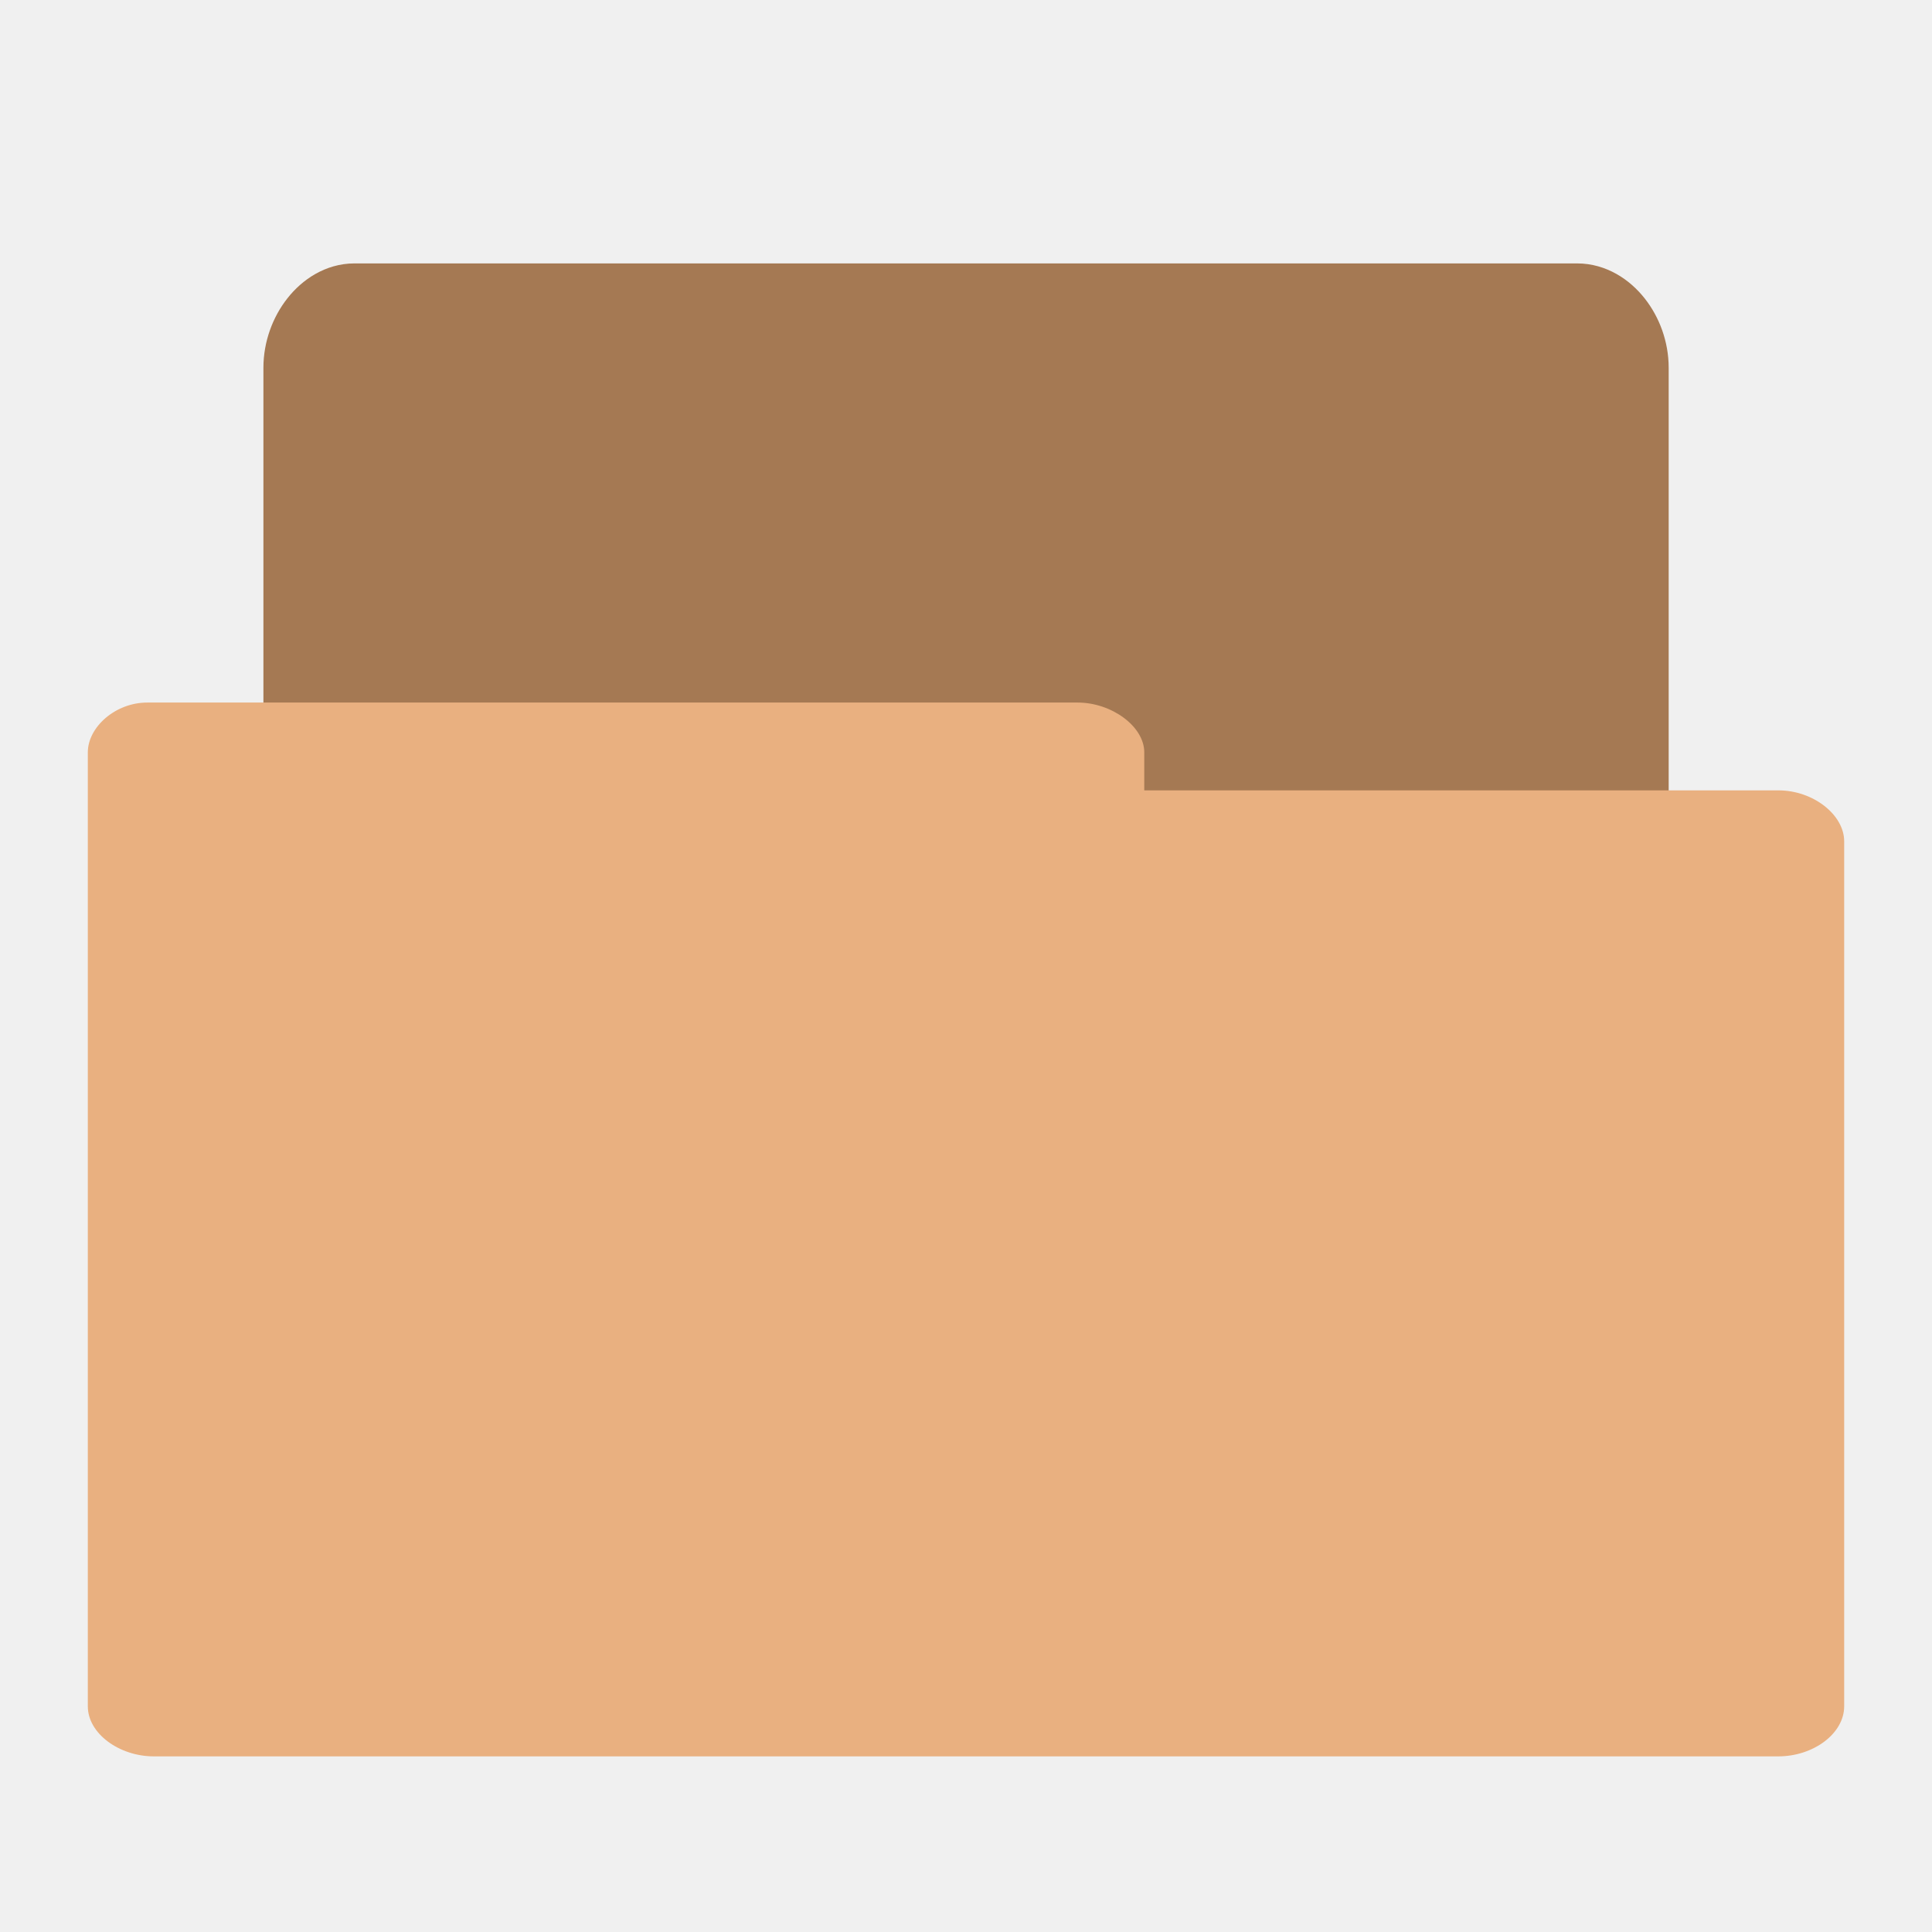
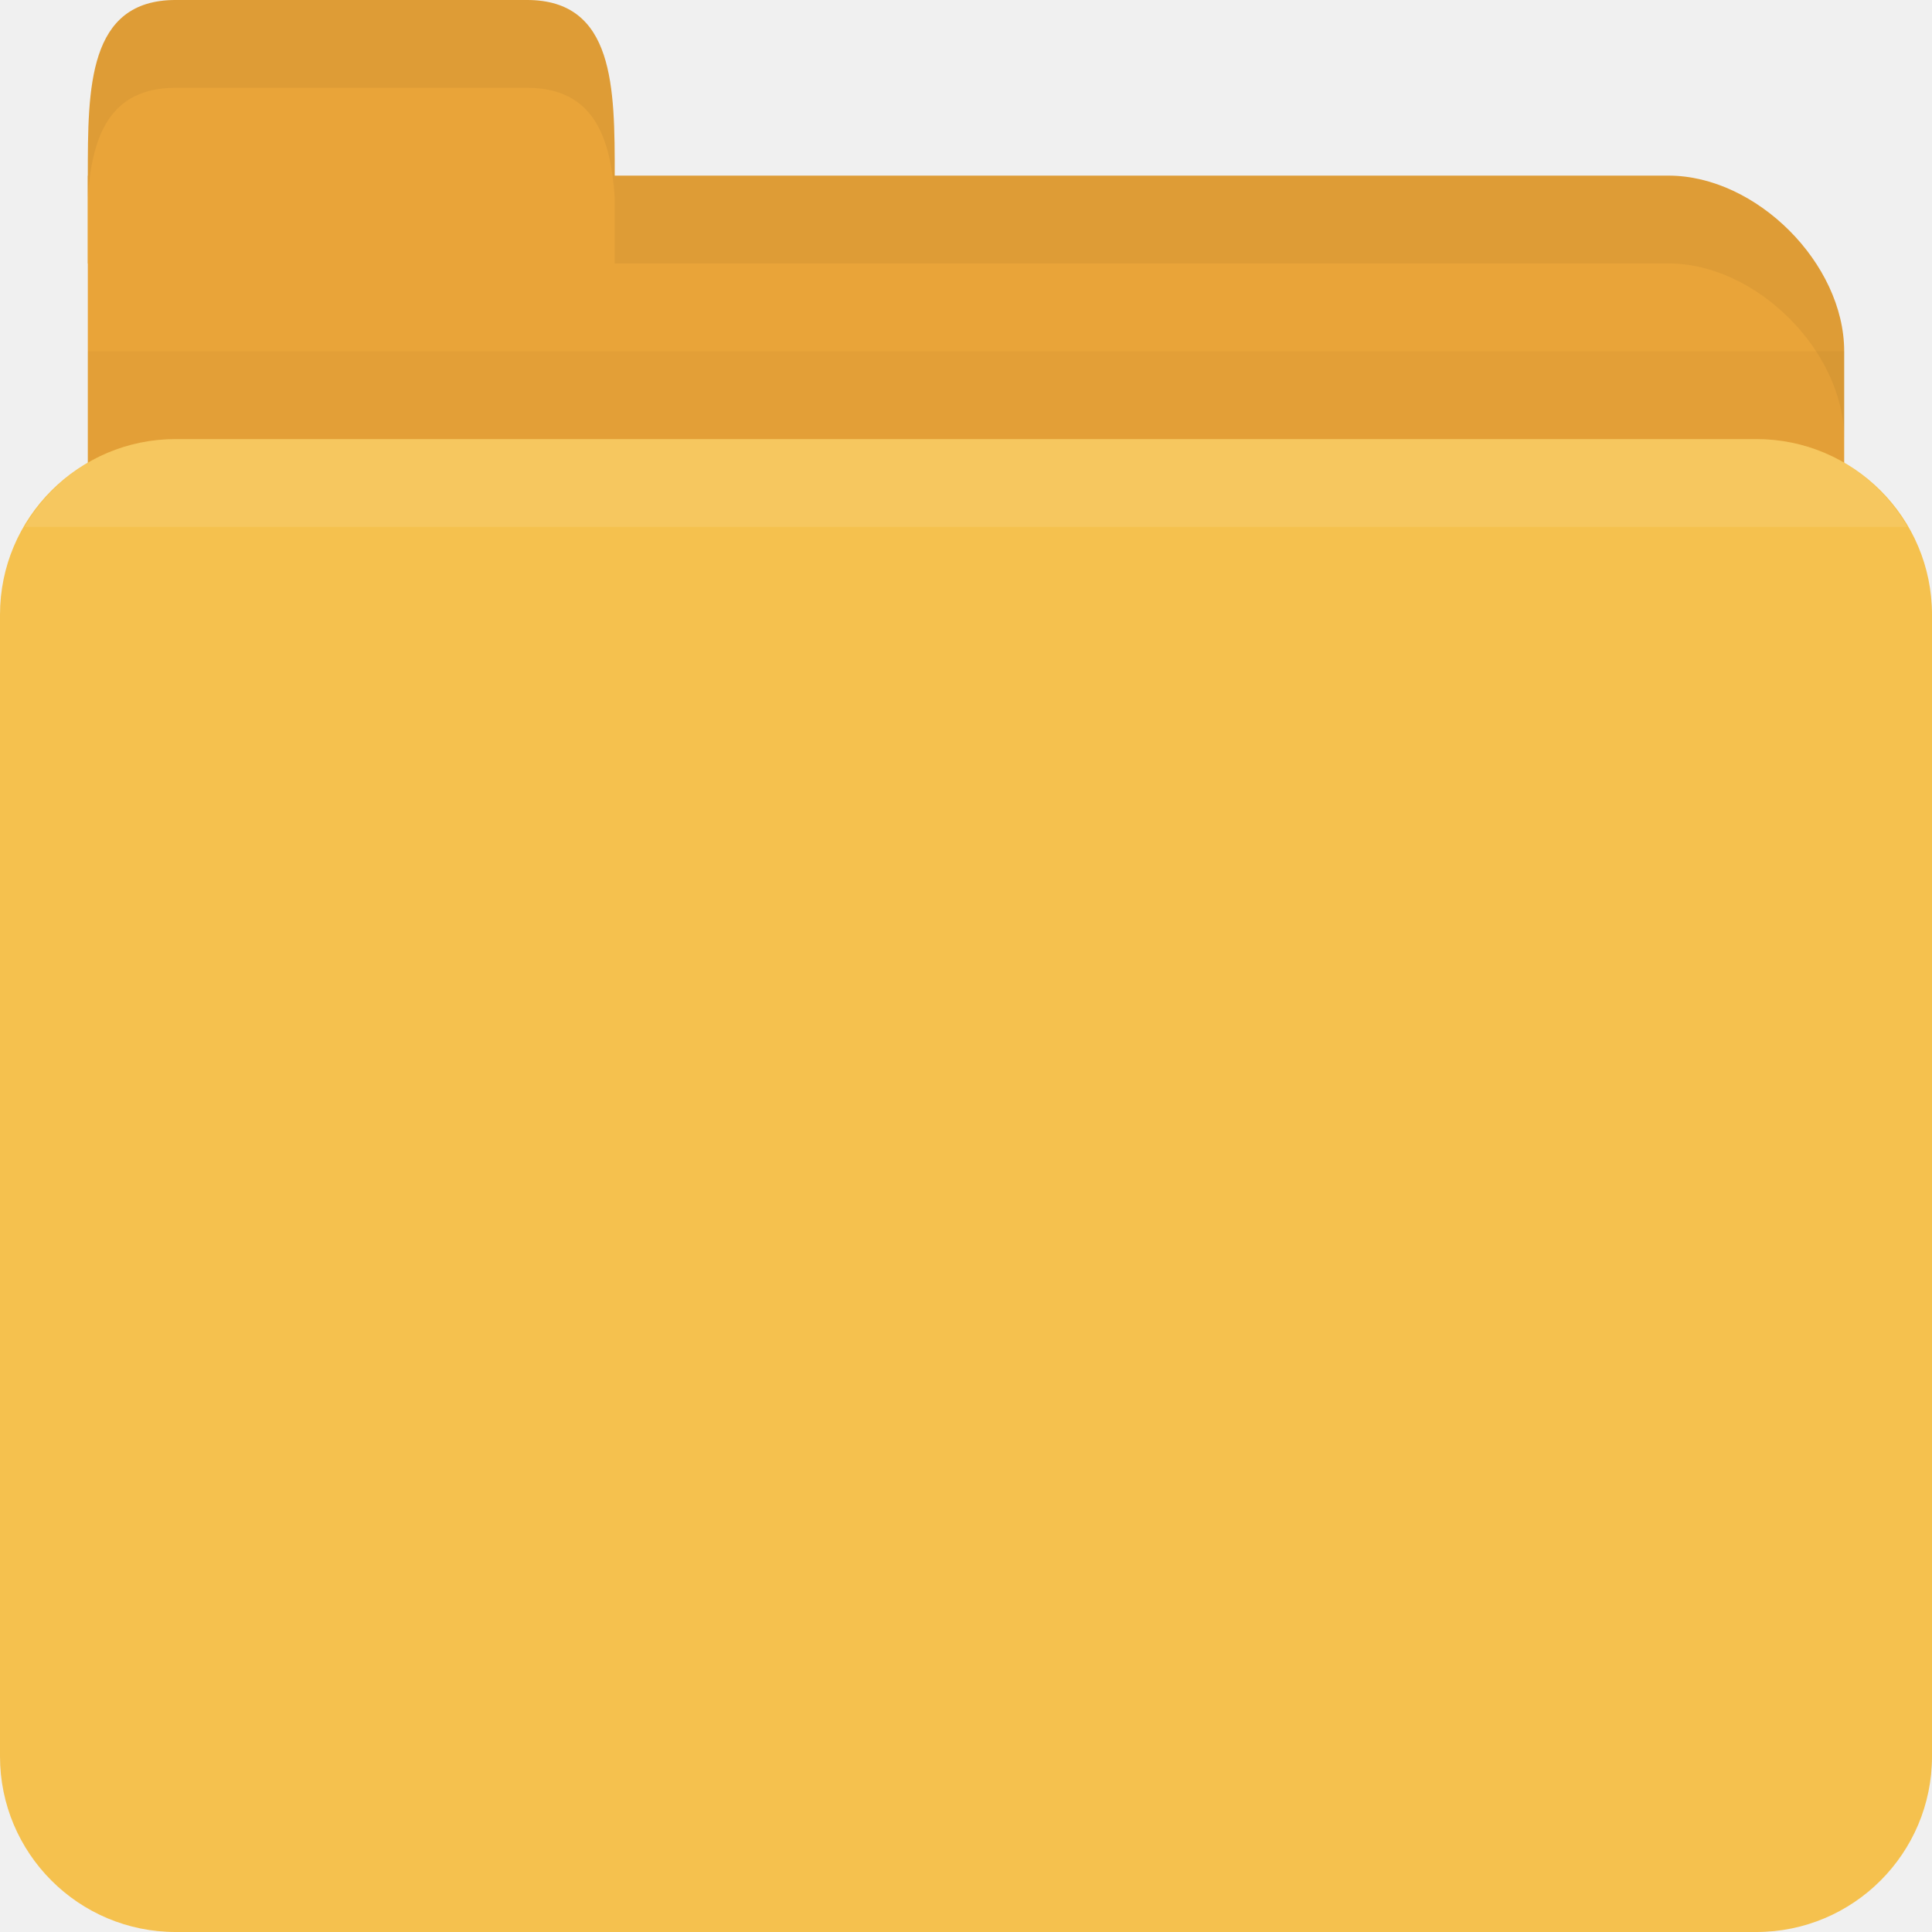
- <svg xmlns="http://www.w3.org/2000/svg" width="22" height="22" viewBox="0 0 22 22">
-   <g transform="translate(0 -1)">
-     <path style="fill:#a57953;stroke:#a57953;stroke-width:.943" d="m 3.983,19.53 c -0.279,0 -0.512,-0.37 -0.512,-0.72 l 0,-13.622 c 0,-0.374 0.27,-0.717 0.564,-0.717 l 13.925,0 c 0.3,0 0.57,0.343 0.57,0.717 l 0,12.342 c 0,0.39 -0.27,0.72 -0.57,0.72 l -5.44,0 0,0.56 c 0,0.37 -0.26,0.71 -0.56,0.71 l -7.925,0 c -0.02,0 -0.04,0 -0.05,0 z" />
-     <path style="fill:#e9b080" d="M 1.678,9 C 1.309,9 1,9.284 1,9.567 L 1,20.43 C 1,20.74 1.358,21 1.751,21 L 20.25,21 C 20.65,21 21,20.74 21,20.43 l 0,-9.85 C 21,10.28 20.65,10 20.25,10 l -7.22,0 0,-0.433 C 13.03,9.273 12.66,9 12.27,9 L 1.749,9 c -0.02,0 -0.05,0 -0.06,0 z" />
+ <svg xmlns="http://www.w3.org/2000/svg" width="22" height="22" id="svg2" version="1.1">
+   <defs id="defs4" />
+   <g id="layer1" transform="translate(0,-1030.362)">
+     <path id="path2998" d="m 2,1032.362 17,0 c 1,0 2,1 2,2 l 0,4 c 0,1.108 -0.446,2 -1,2 l -18,0 c -0.554,0 -1,-0.892 -1,-2 l 0,-6 z" style="fill:#e9a439;fill-opacity:1;stroke:none" />
+     <path style="opacity:0.03;fill:#000000;fill-opacity:1;stroke:none" d="m 1,1034.362 0,5 20,0 0,-5 z" id="path3807" />
+     <rect style="fill:#f5c14e;fill-opacity:1;stroke:none" id="rect2990" width="22" height="17" x="0" y="1035.362" rx="2" ry="2" />
+     <path id="path3000" d="m 1,1033.362 0,-1 c 0,-1 0,-2 1,-2 l 4,0 c 1,0 1,1 1,2 l 0,1 z" style="fill:#e9a439;fill-opacity:1;stroke:none" />
+     <path style="opacity:0.05;fill:#000000;fill-opacity:1;stroke:none" d="m 7,1032.362 0,1 1,0 11,0 c 1,0 2,1 2,2 l 0,-1 c 0,-1 -1,-2 -2,-2 l -11,0 z" id="path3002" />
+     <path style="opacity:0.05;fill:#000000;fill-opacity:1;stroke:none" d="m 2,1030.362 c -1,0 -1,1 -1,2 l 0,0.25 c 0.047,-0.703 0.25,-1.25 1,-1.25 l 4,0 c 0.75,0 0.953,0.547 1,1.25 l 0,-0.25 c 0,-1 0,-2 -1,-2 l -4,0 z" id="path3780" />
+     <path style="opacity:0.1;fill:#ffffff;fill-opacity:1;stroke:none" d="m 2,1035.362 c -0.742,0 -1.373,0.403 -1.719,1 l 21.438,0 c -0.345,-0.597 -0.977,-1 -1.719,-1 l -18,0 z" id="rect2991" />
  </g>
</svg>
